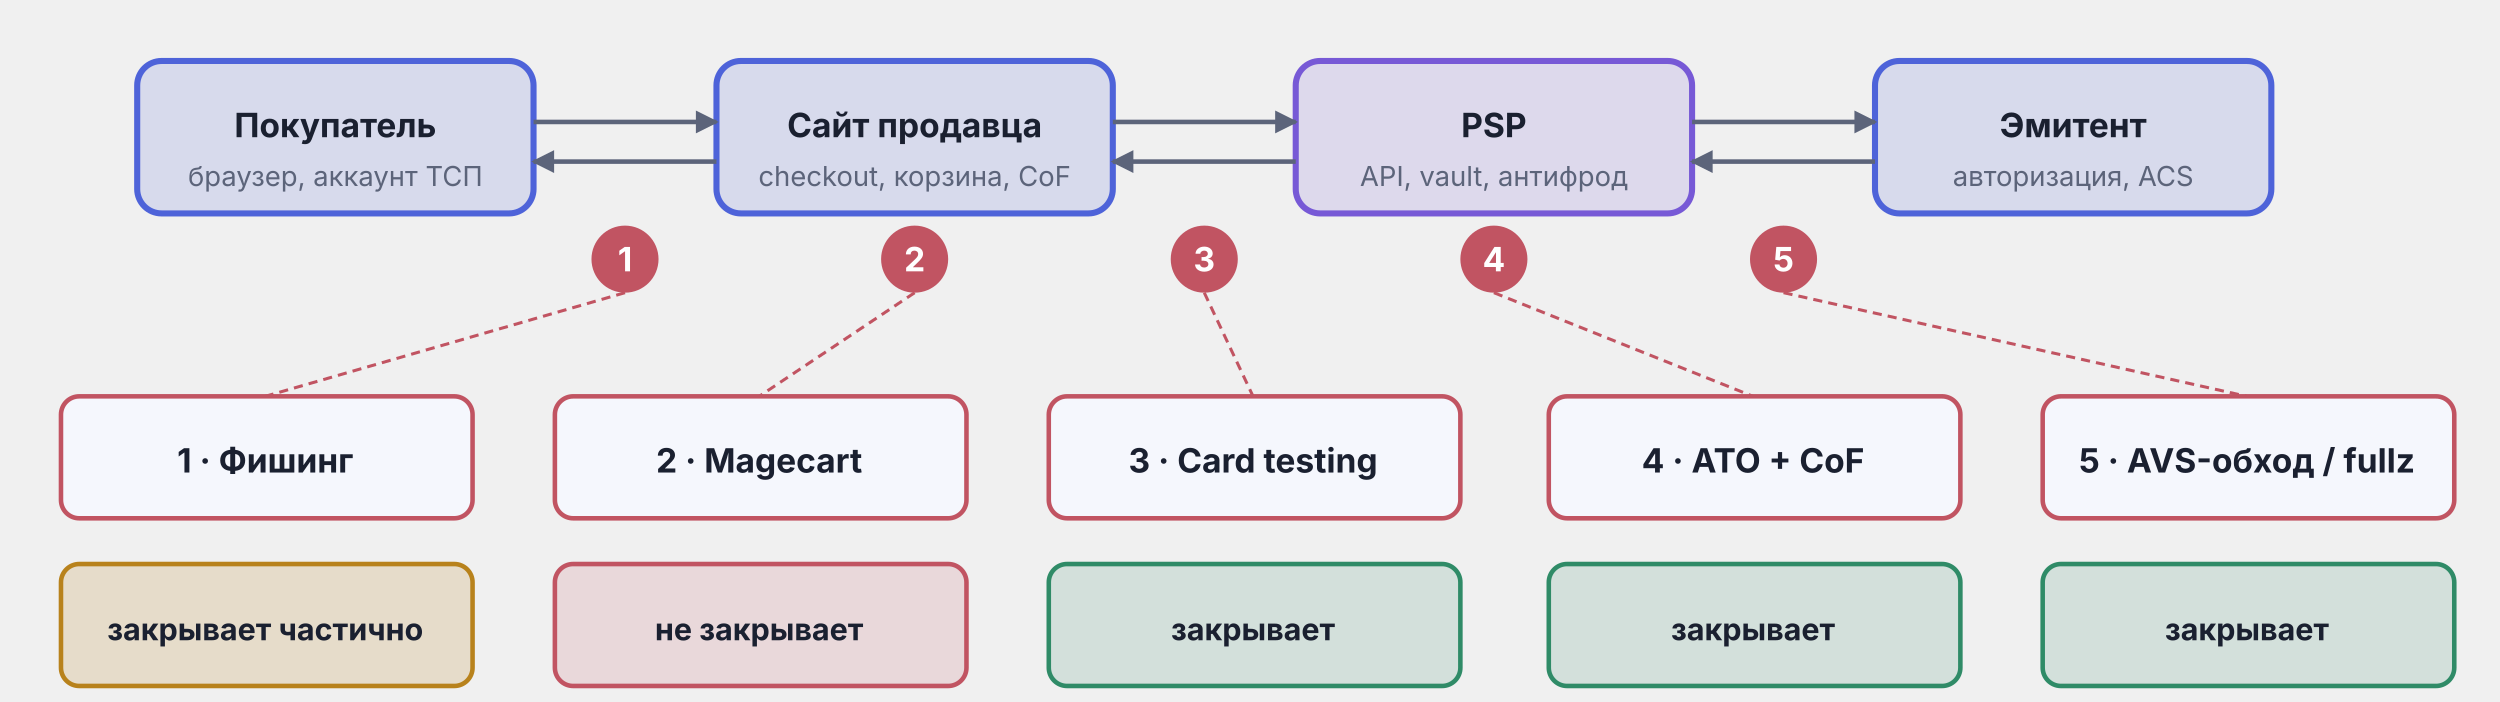
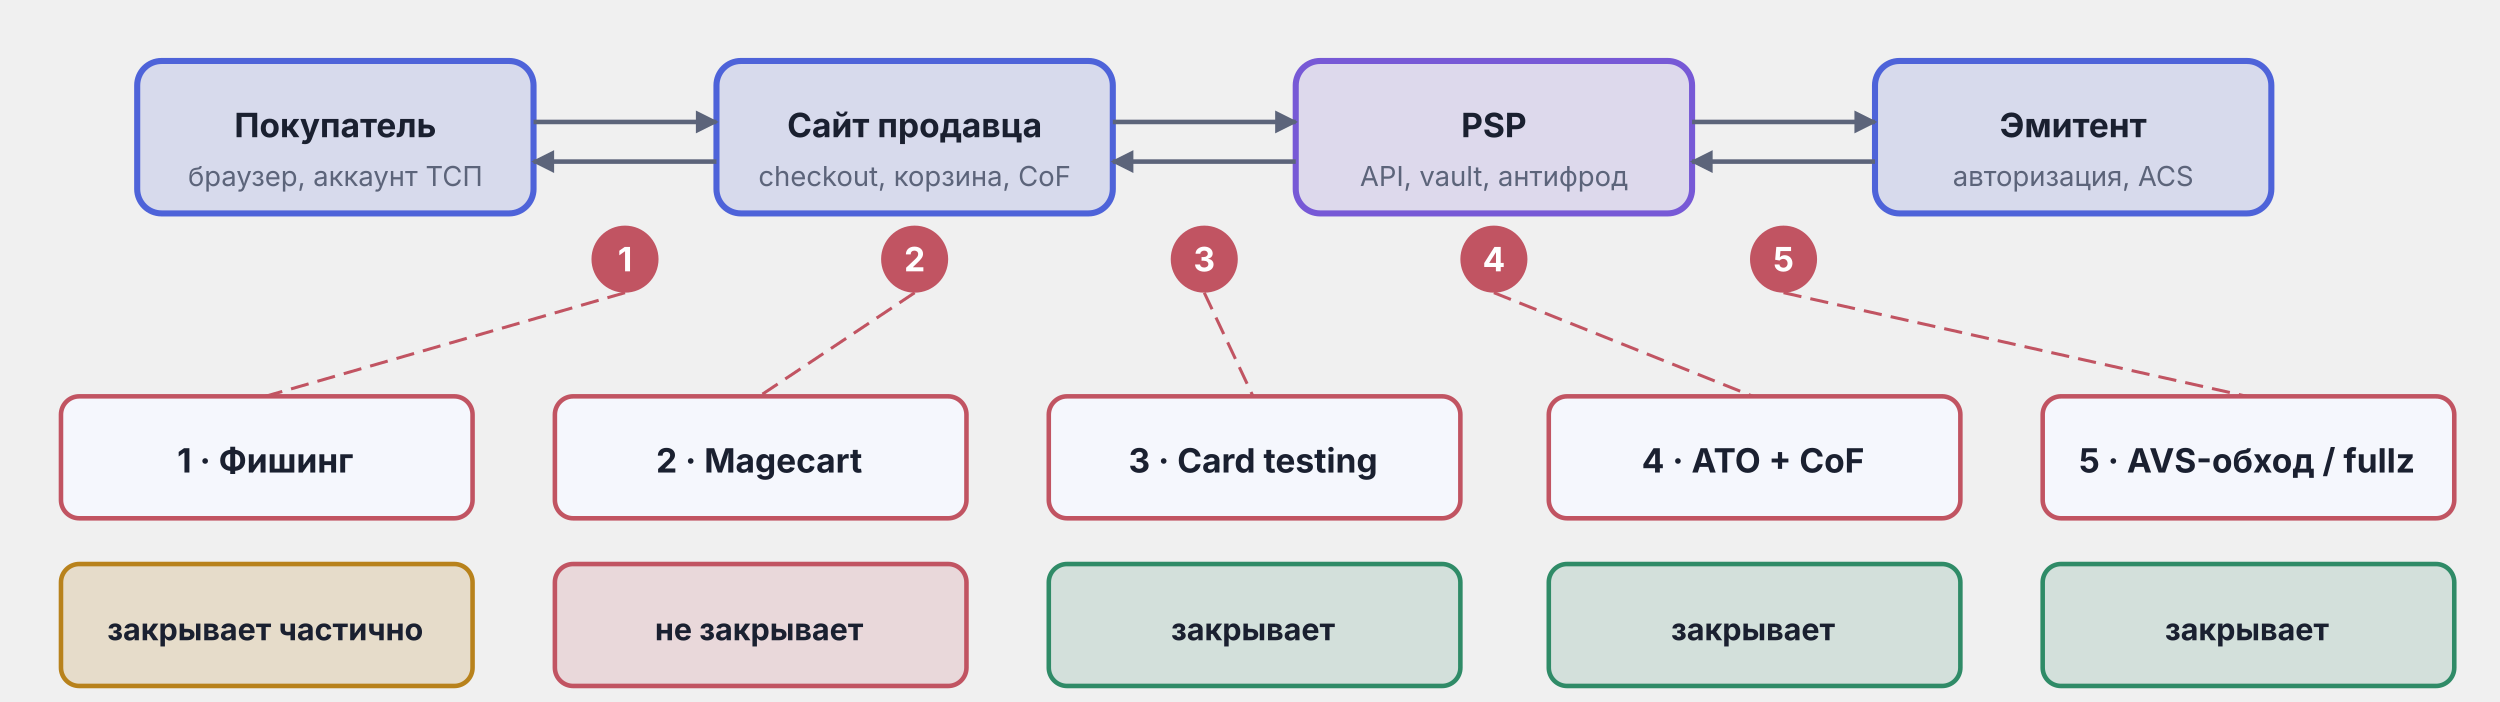
<svg xmlns="http://www.w3.org/2000/svg" viewBox="0 0 820 230" width="820" height="230" version="1.1" id="svg35">
  <defs id="defs2">
    <marker id="arr-Muted" viewBox="0 0 10 10" refX="9" refY="5" markerWidth="5" markerHeight="5" orient="auto">
      <path d="M 0,0 10,5 0,10 Z" fill="#5c647a" id="path1" />
    </marker>
    <marker id="arr-Muted-s" viewBox="0 0 10 10" refX="1" refY="5" markerWidth="5" markerHeight="5" orient="auto">
      <path d="M 10,0 0,5 10,10 Z" fill="#5c647a" id="path2" />
    </marker>
  </defs>
  <rect x="45" y="20" width="130" height="50" rx="8" fill="#4e63d9" fill-opacity="0.15" stroke="#4e63d9" stroke-width="2" id="rect2" />
  <text x="110" y="45" text-anchor="middle" font-family="Inter, '-apple-system', BlinkMacSystemFont, 'Helvetica Neue', Arial, sans-serif" font-size="11px" font-weight="bold" fill="#1a2030" id="text2">Покупатель</text>
  <text x="110" y="61" text-anchor="middle" font-family="Inter, '-apple-system', BlinkMacSystemFont, 'Helvetica Neue', Arial, sans-serif" font-size="9px" fill="#5c647a" id="text3">браузер, аккаунт ТСП</text>
  <rect x="235" y="20" width="130" height="50" rx="8" fill="#4e63d9" fill-opacity="0.15" stroke="#4e63d9" stroke-width="2" id="rect3" />
  <text x="300" y="45" text-anchor="middle" font-family="Inter, '-apple-system', BlinkMacSystemFont, 'Helvetica Neue', Arial, sans-serif" font-size="11px" font-weight="bold" fill="#1a2030" id="text4">Сайт продавца</text>
  <text x="300" y="61" text-anchor="middle" font-family="Inter, '-apple-system', BlinkMacSystemFont, 'Helvetica Neue', Arial, sans-serif" font-size="9px" fill="#5c647a" id="text5">checkout, корзина, CoF</text>
  <rect x="425" y="20" width="130" height="50" rx="8" fill="#7759d6" fill-opacity="0.15" stroke="#7759d6" stroke-width="2" id="rect5" />
  <text x="490" y="45" text-anchor="middle" font-family="Inter, '-apple-system', BlinkMacSystemFont, 'Helvetica Neue', Arial, sans-serif" font-size="11px" font-weight="bold" fill="#1a2030" id="text6">PSP</text>
  <text x="490" y="61" text-anchor="middle" font-family="Inter, '-apple-system', BlinkMacSystemFont, 'Helvetica Neue', Arial, sans-serif" font-size="9px" fill="#5c647a" id="text7">API, vault, антифрод</text>
  <rect x="615" y="20" width="130" height="50" rx="8" fill="#4e63d9" fill-opacity="0.15" stroke="#4e63d9" stroke-width="2" id="rect7" />
  <text x="680" y="45" text-anchor="middle" font-family="Inter, '-apple-system', BlinkMacSystemFont, 'Helvetica Neue', Arial, sans-serif" font-size="11px" font-weight="bold" fill="#1a2030" id="text8">Эмитент</text>
  <text x="680" y="61" text-anchor="middle" font-family="Inter, '-apple-system', BlinkMacSystemFont, 'Helvetica Neue', Arial, sans-serif" font-size="9px" fill="#5c647a" id="text9">авторизация, ACS</text>
  <line x1="175" y1="40" x2="235" y2="40" stroke="#5c647a" stroke-width="1.5" marker-end="url(#arr-Muted)" id="line9" />
  <line x1="235" y1="53" x2="175" y2="53" stroke="#5c647a" stroke-width="1.5" marker-end="url(#arr-Muted)" id="line10" />
  <line x1="365" y1="40" x2="425" y2="40" stroke="#5c647a" stroke-width="1.5" marker-end="url(#arr-Muted)" id="line11" />
  <line x1="425" y1="53" x2="365" y2="53" stroke="#5c647a" stroke-width="1.5" marker-end="url(#arr-Muted)" id="line12" />
  <line x1="555" y1="40" x2="615" y2="40" stroke="#5c647a" stroke-width="1.5" marker-end="url(#arr-Muted)" id="line13" />
  <line x1="615" y1="53" x2="555" y2="53" stroke="#5c647a" stroke-width="1.5" marker-end="url(#arr-Muted)" id="line14" />
  <circle cx="205" cy="85" r="11" fill="#c15462" id="circle14" />
  <text x="205" y="89" text-anchor="middle" font-family="Inter, '-apple-system', BlinkMacSystemFont, 'Helvetica Neue', Arial, sans-serif" font-size="11px" font-weight="bold" fill="#ffffff" id="text14">1</text>
  <circle cx="300" cy="85" r="11" fill="#c15462" id="circle15" />
  <text x="300" y="89" text-anchor="middle" font-family="Inter, '-apple-system', BlinkMacSystemFont, 'Helvetica Neue', Arial, sans-serif" font-size="11px" font-weight="bold" fill="#ffffff" id="text15">2</text>
  <circle cx="395" cy="85" r="11" fill="#c15462" id="circle16" />
  <text x="395" y="89" text-anchor="middle" font-family="Inter, '-apple-system', BlinkMacSystemFont, 'Helvetica Neue', Arial, sans-serif" font-size="11px" font-weight="bold" fill="#ffffff" id="text16">3</text>
  <circle cx="490" cy="85" r="11" fill="#c15462" id="circle17" />
  <text x="490" y="89" text-anchor="middle" font-family="Inter, '-apple-system', BlinkMacSystemFont, 'Helvetica Neue', Arial, sans-serif" font-size="11px" font-weight="bold" fill="#ffffff" id="text17">4</text>
  <circle cx="585" cy="85" r="11" fill="#c15462" id="circle18" />
  <text x="585" y="89" text-anchor="middle" font-family="Inter, '-apple-system', BlinkMacSystemFont, 'Helvetica Neue', Arial, sans-serif" font-size="11px" font-weight="bold" fill="#ffffff" id="text18">5</text>
-   <line x1="205" y1="96" x2="87" y2="130" stroke="#c15462" stroke-width="1" stroke-dasharray="3, 2" id="line18" />
-   <line x1="300" y1="96" x2="249" y2="130" stroke="#c15462" stroke-width="1" stroke-dasharray="3, 2" id="line19" />
-   <line x1="395" y1="96" x2="411" y2="130" stroke="#c15462" stroke-width="1" stroke-dasharray="3, 2" id="line20" />
-   <line x1="490" y1="96" x2="575" y2="130" stroke="#c15462" stroke-width="1" stroke-dasharray="3, 2" id="line21" />
-   <line x1="585" y1="96" x2="737" y2="130" stroke="#c15462" stroke-width="1" stroke-dasharray="3, 2" id="line22" />
+   <line x1="205" y1="96" x2="87" y2="130" stroke="#c15462" stroke-width="1" stroke-dasharray="6,3" id="line18" />
+   <line x1="300" y1="96" x2="249" y2="130" stroke="#c15462" stroke-width="1" stroke-dasharray="6,3" id="line19" />
+   <line x1="395" y1="96" x2="411" y2="130" stroke="#c15462" stroke-width="1" stroke-dasharray="6,3" id="line20" />
+   <line x1="490" y1="96" x2="575" y2="130" stroke="#c15462" stroke-width="1" stroke-dasharray="6,3" id="line21" />
+   <line x1="585" y1="96" x2="737" y2="130" stroke="#c15462" stroke-width="1" stroke-dasharray="6,3" id="line22" />
  <rect x="20" y="130" width="135" height="40" rx="6" fill="#f5f7fd" stroke="#c15462" stroke-width="1.5" id="rect22" />
  <text x="87" y="155" text-anchor="middle" font-family="Inter, '-apple-system', BlinkMacSystemFont, 'Helvetica Neue', Arial, sans-serif" font-size="11px" font-weight="bold" fill="#1a2030" id="text22">1 · Фишинг</text>
  <rect x="182" y="130" width="135" height="40" rx="6" fill="#f5f7fd" stroke="#c15462" stroke-width="1.5" id="rect23" />
  <text x="249" y="155" text-anchor="middle" font-family="Inter, '-apple-system', BlinkMacSystemFont, 'Helvetica Neue', Arial, sans-serif" font-size="11px" font-weight="bold" fill="#1a2030" id="text23">2 · Magecart</text>
  <rect x="344" y="130" width="135" height="40" rx="6" fill="#f5f7fd" stroke="#c15462" stroke-width="1.5" id="rect24" />
  <text x="411" y="155" text-anchor="middle" font-family="Inter, '-apple-system', BlinkMacSystemFont, 'Helvetica Neue', Arial, sans-serif" font-size="11px" font-weight="bold" fill="#1a2030" id="text24">3 · Card testing</text>
  <rect x="508" y="130" width="135" height="40" rx="6" fill="#f5f7fd" stroke="#c15462" stroke-width="1.5" id="rect25" />
  <text x="575" y="155" text-anchor="middle" font-family="Inter, '-apple-system', BlinkMacSystemFont, 'Helvetica Neue', Arial, sans-serif" font-size="11px" font-weight="bold" fill="#1a2030" id="text25">4 · ATO + CoF</text>
  <rect x="670" y="130" width="135" height="40" rx="6" fill="#f5f7fd" stroke="#c15462" stroke-width="1.5" id="rect26" />
  <text x="737" y="155" text-anchor="middle" font-family="Inter, '-apple-system', BlinkMacSystemFont, 'Helvetica Neue', Arial, sans-serif" font-size="11px" font-weight="bold" fill="#1a2030" id="text26">5 · AVS-обход / fullz</text>
  <rect x="20" y="185" width="135" height="40" rx="6" fill="#b8821c" fill-opacity="0.18" stroke="#b8821c" stroke-width="1.5" id="rect27" />
  <text x="87" y="210" text-anchor="middle" font-family="Inter, '-apple-system', BlinkMacSystemFont, 'Helvetica Neue', Arial, sans-serif" font-size="10px" font-weight="bold" fill="#1a2030" id="text27">закрывает частично</text>
  <rect x="182" y="185" width="135" height="40" rx="6" fill="#c15462" fill-opacity="0.15" stroke="#c15462" stroke-width="1.5" id="rect28" />
  <text x="249" y="210" text-anchor="middle" font-family="Inter, '-apple-system', BlinkMacSystemFont, 'Helvetica Neue', Arial, sans-serif" font-size="10px" font-weight="bold" fill="#1a2030" id="text28">не закрывает</text>
  <rect x="344" y="185" width="135" height="40" rx="6" fill="#2f8b67" fill-opacity="0.15" stroke="#2f8b67" stroke-width="1.5" id="rect29" />
  <text x="411" y="210" text-anchor="middle" font-family="Inter, '-apple-system', BlinkMacSystemFont, 'Helvetica Neue', Arial, sans-serif" font-size="10px" font-weight="bold" fill="#1a2030" id="text29">закрывает</text>
  <rect x="508" y="185" width="135" height="40" rx="6" fill="#2f8b67" fill-opacity="0.15" stroke="#2f8b67" stroke-width="1.5" id="rect30" />
  <text x="575" y="210" text-anchor="middle" font-family="Inter, '-apple-system', BlinkMacSystemFont, 'Helvetica Neue', Arial, sans-serif" font-size="10px" font-weight="bold" fill="#1a2030" id="text30">закрывает</text>
  <rect x="670" y="185" width="135" height="40" rx="6" fill="#2f8b67" fill-opacity="0.15" stroke="#2f8b67" stroke-width="1.5" id="rect31" />
  <text x="737" y="210" text-anchor="middle" font-family="Inter, '-apple-system', BlinkMacSystemFont, 'Helvetica Neue', Arial, sans-serif" font-size="10px" font-weight="bold" fill="#1a2030" id="text31">закрывает</text>
</svg>
